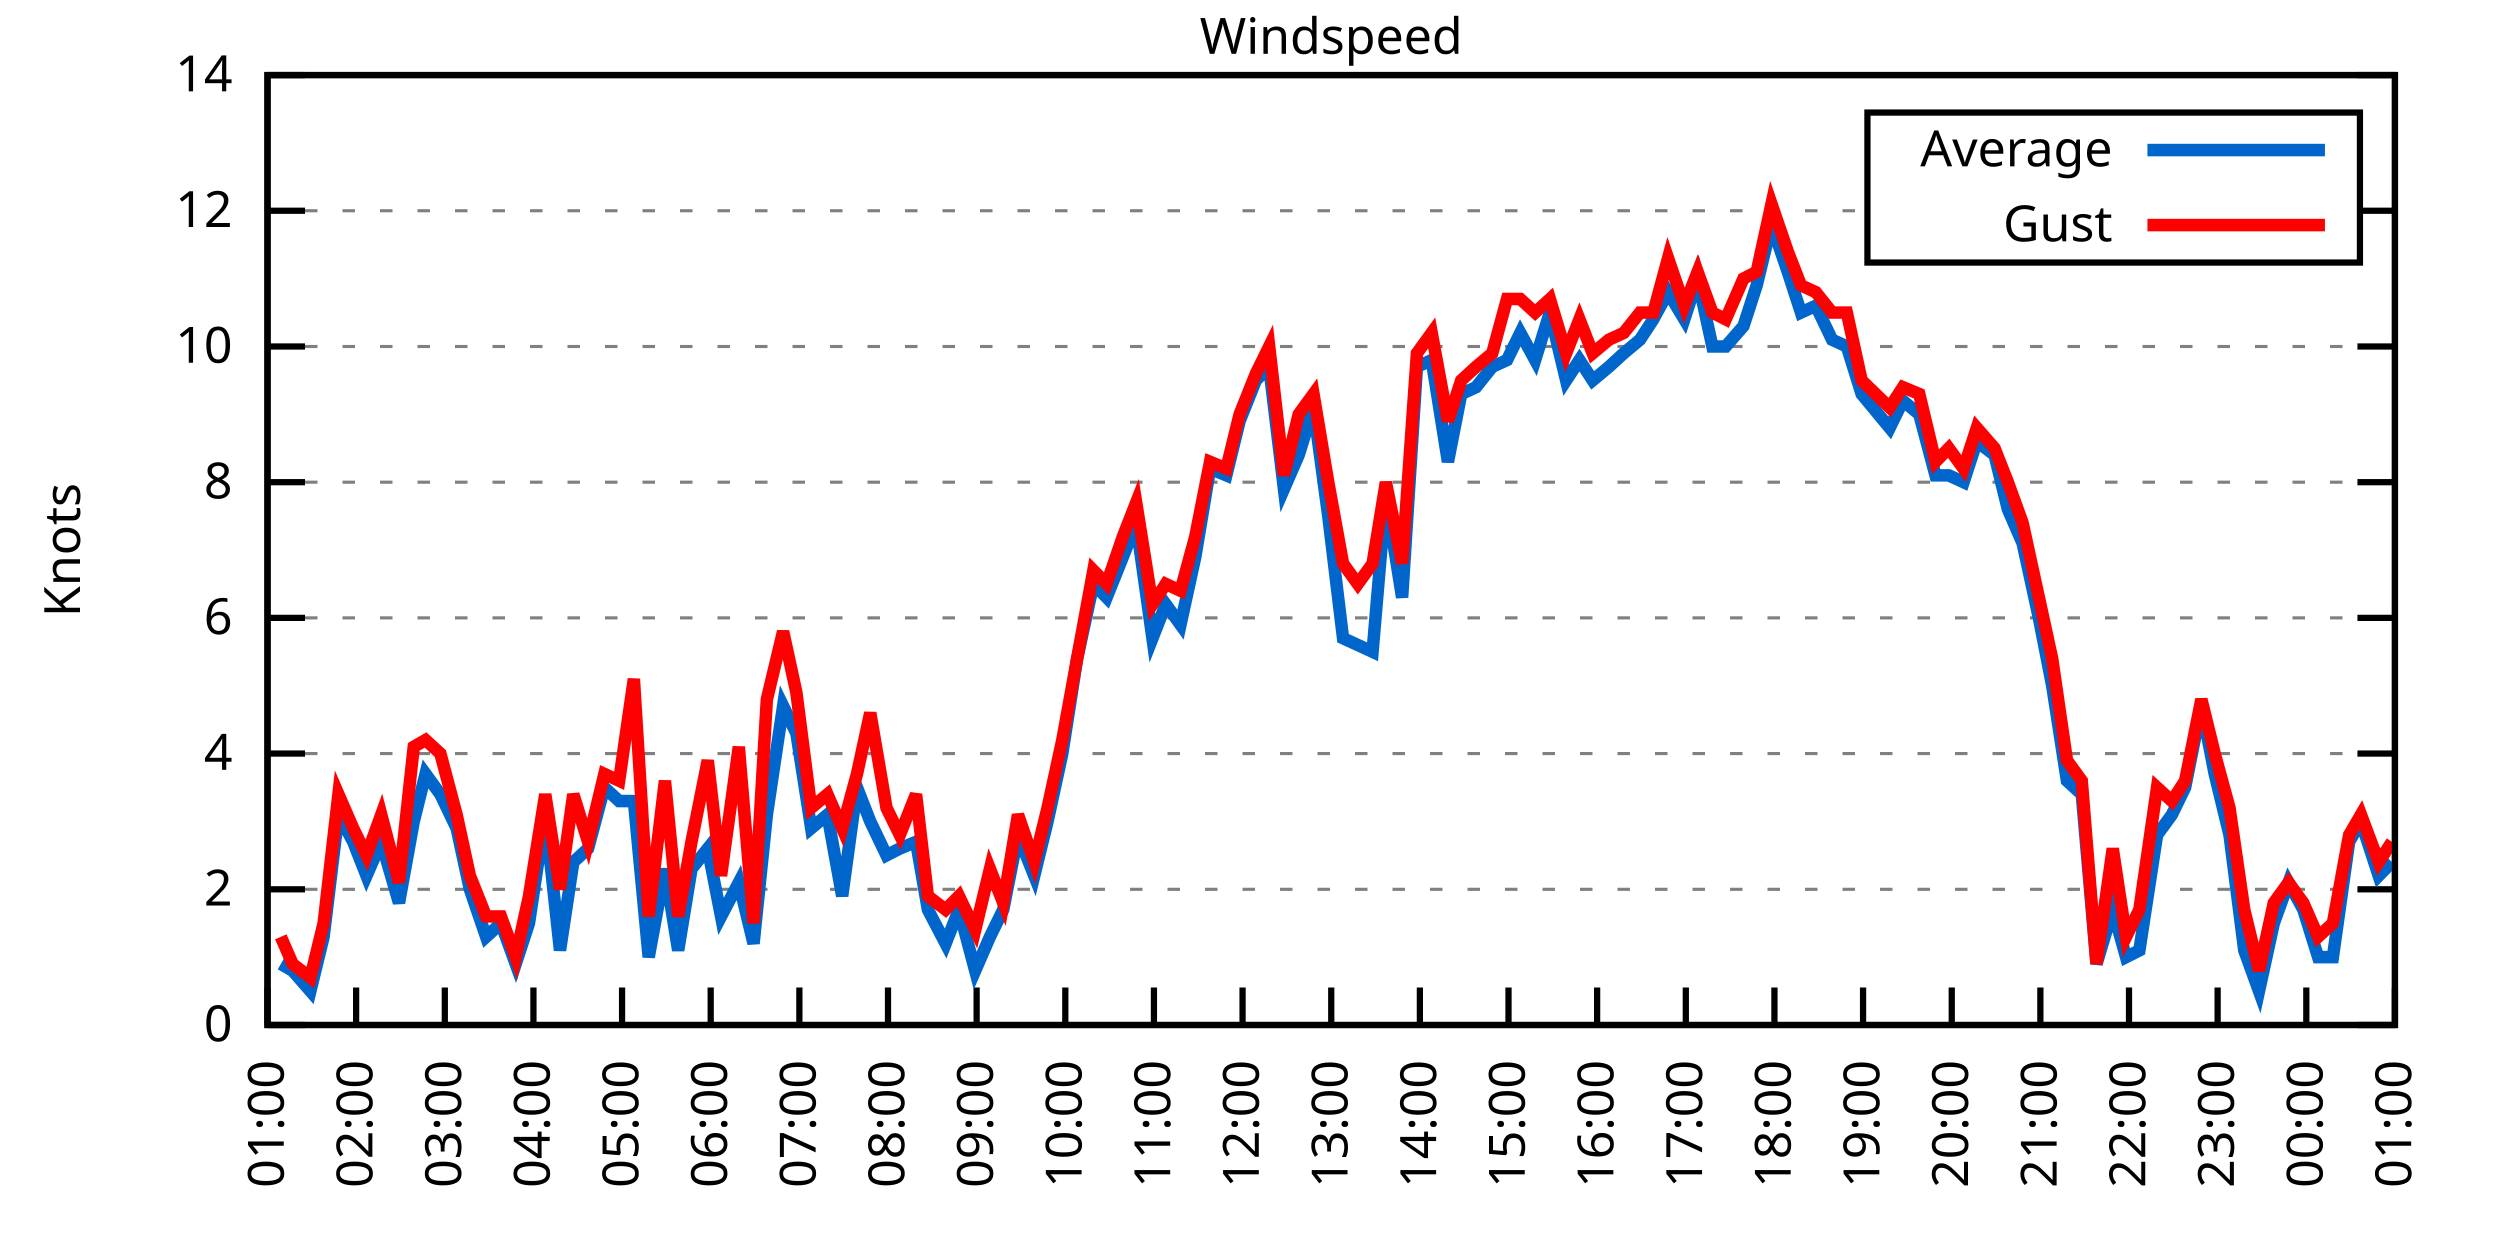
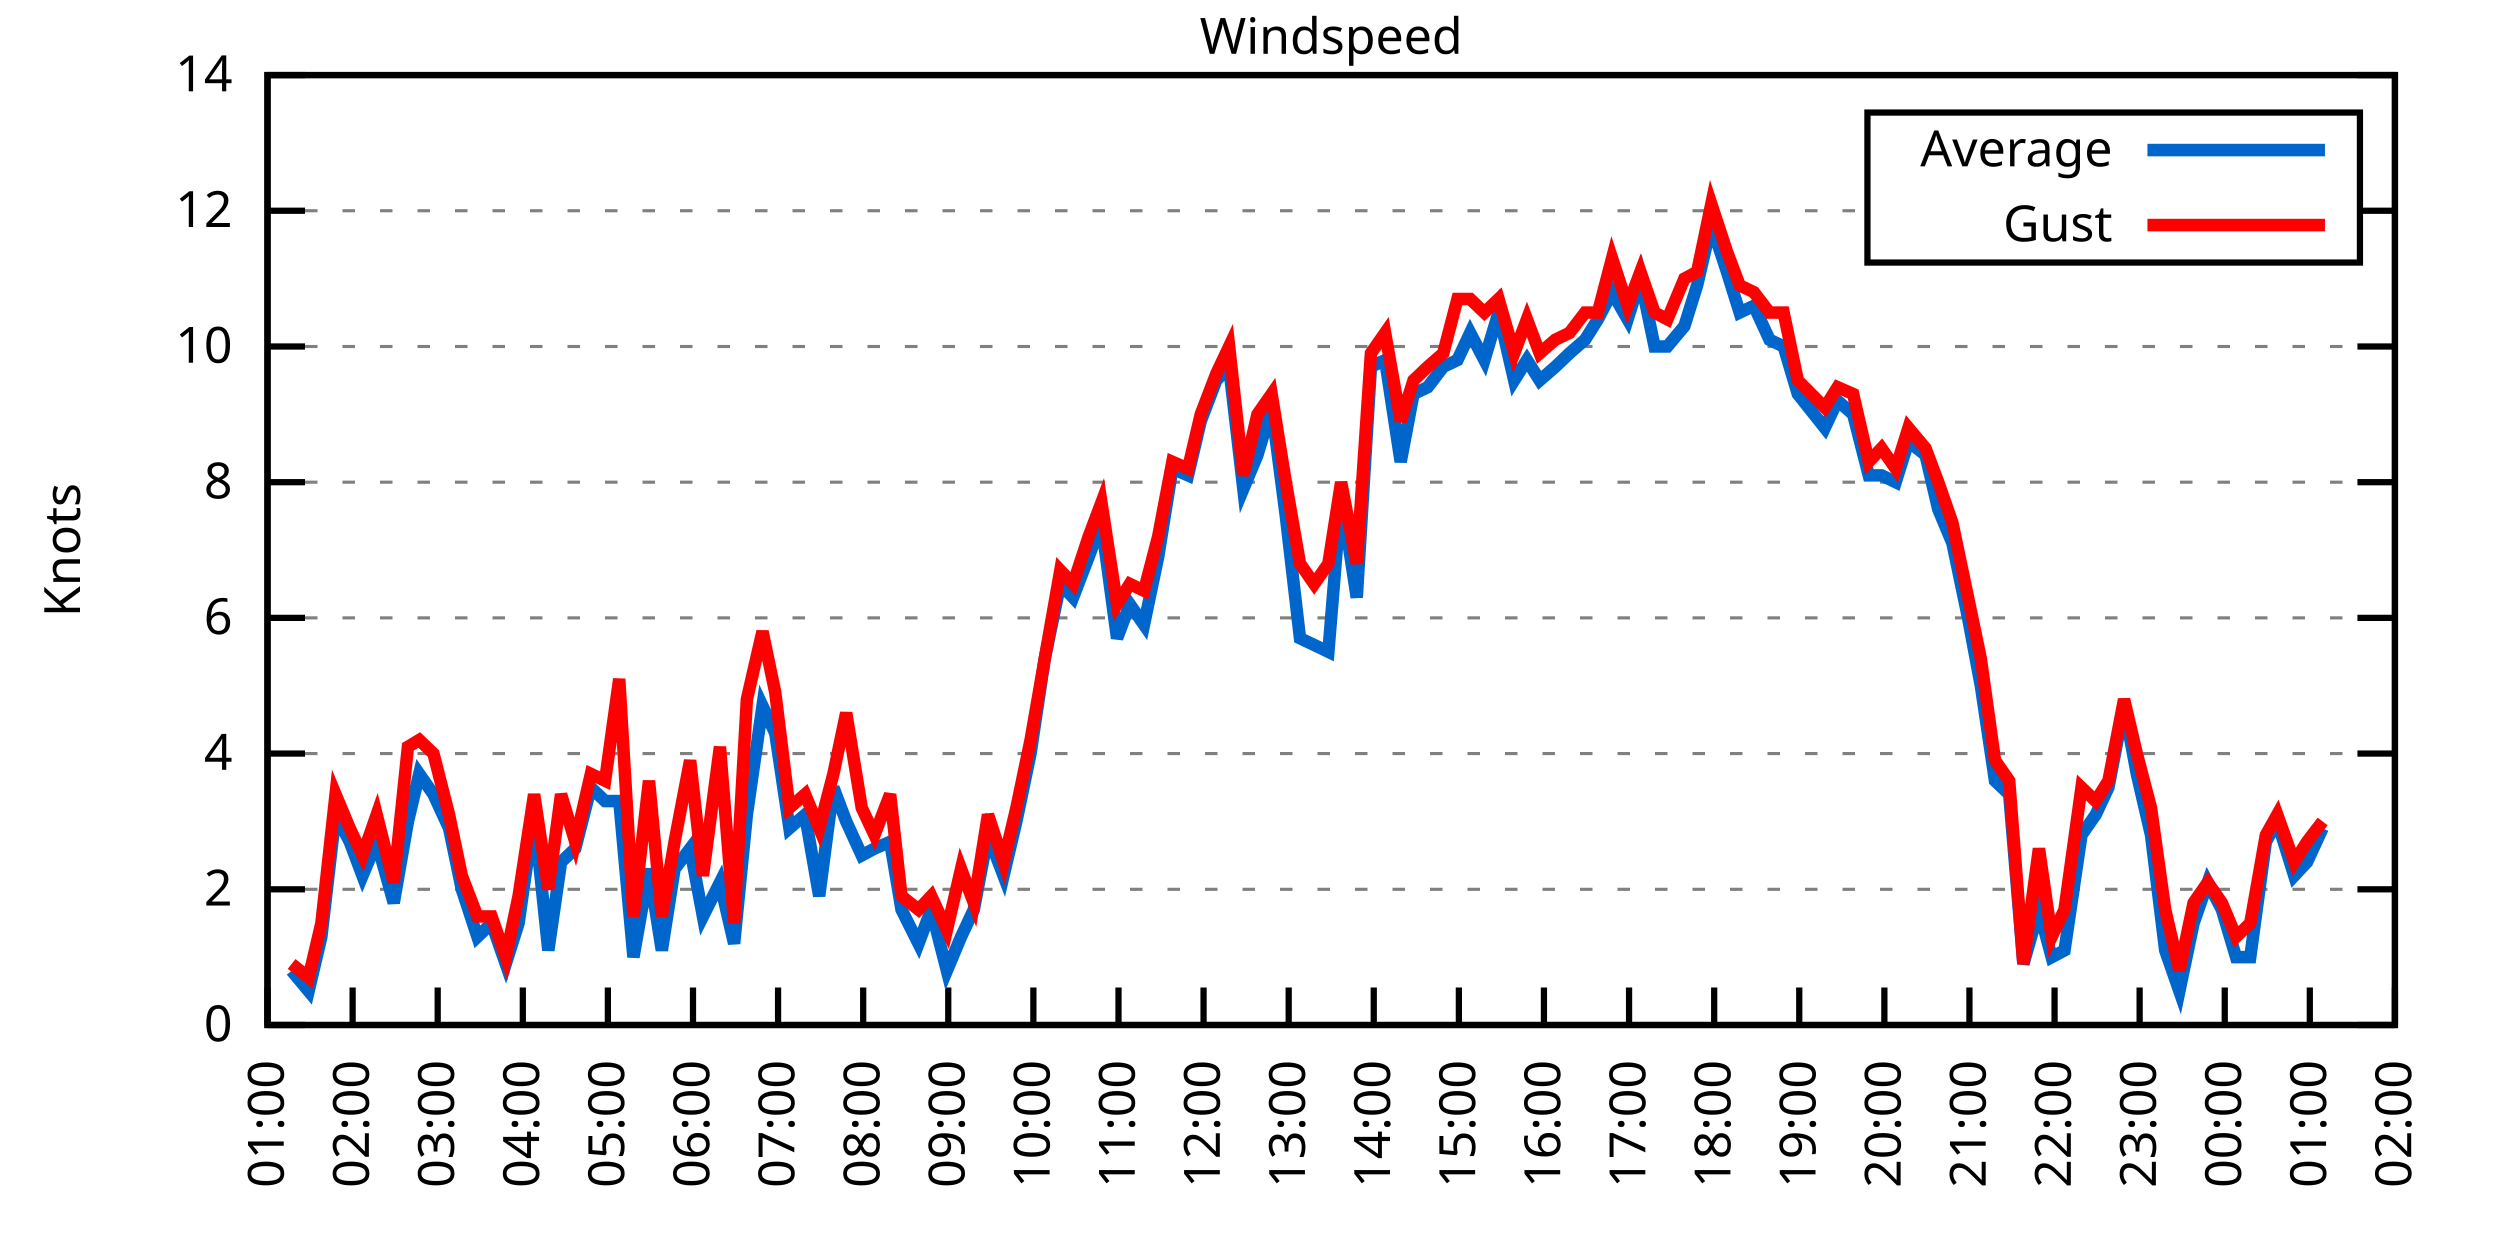
<svg xmlns="http://www.w3.org/2000/svg" xmlns:xlink="http://www.w3.org/1999/xlink" width="400" height="200" viewBox="0 0 400 200">
  <g id="gnuplot_canvas">
    <rect x="0" y="0" width="400" height="200" fill="none" />
    <defs>
      <circle id="gpDot" r="0.5" stroke-width="0.5" stroke="currentColor" />
      <path id="gpPt0" stroke-width="0.333" stroke="currentColor" d="M-1,0 h2 M0,-1 v2" />
      <path id="gpPt1" stroke-width="0.333" stroke="currentColor" d="M-1,-1 L1,1 M1,-1 L-1,1" />
      <path id="gpPt2" stroke-width="0.333" stroke="currentColor" d="M-1,0 L1,0 M0,-1 L0,1 M-1,-1 L1,1 M-1,1 L1,-1" />
      <rect id="gpPt3" stroke-width="0.333" stroke="currentColor" x="-1" y="-1" width="2" height="2" />
      <rect id="gpPt4" stroke-width="0.333" stroke="currentColor" fill="currentColor" x="-1" y="-1" width="2" height="2" />
      <circle id="gpPt5" stroke-width="0.333" stroke="currentColor" cx="0" cy="0" r="1" />
      <use xlink:href="#gpPt5" id="gpPt6" fill="currentColor" stroke="none" />
      <path id="gpPt7" stroke-width="0.333" stroke="currentColor" d="M0,-1.33 L-1.33,0.67 L1.33,0.67 z" />
      <use xlink:href="#gpPt7" id="gpPt8" fill="currentColor" stroke="none" />
      <use xlink:href="#gpPt7" id="gpPt9" stroke="currentColor" transform="rotate(180)" />
      <use xlink:href="#gpPt9" id="gpPt10" fill="currentColor" stroke="none" />
      <use xlink:href="#gpPt3" id="gpPt11" stroke="currentColor" transform="rotate(45)" />
      <use xlink:href="#gpPt11" id="gpPt12" fill="currentColor" stroke="none" />
      <path id="gpPt13" stroke-width="0.333" stroke="currentColor" d="M0,1.330 L1.265,0.411 L0.782,-1.067 L-0.782,-1.076 L-1.265,0.411 z" />
      <use xlink:href="#gpPt13" id="gpPt14" fill="currentColor" stroke="none" />
      <filter id="textbox" filterUnits="objectBoundingBox" x="0" y="0" height="1" width="1">
        <feFlood flood-color="white" flood-opacity="1" result="bgnd" />
        <feComposite in="SourceGraphic" in2="bgnd" operator="atop" />
      </filter>
      <filter id="greybox" filterUnits="objectBoundingBox" x="0" y="0" height="1" width="1">
        <feFlood flood-color="lightgrey" flood-opacity="1" result="grey" />
        <feComposite in="SourceGraphic" in2="grey" operator="atop" />
      </filter>
    </defs>
    <g fill="none" color="white" stroke="currentColor" stroke-width="1.00" stroke-linecap="butt" stroke-linejoin="miter">
</g>
    <g fill="none" color="black" stroke="currentColor" stroke-width="1.00" stroke-linecap="butt" stroke-linejoin="miter">
      <g stroke="none" shape-rendering="crispEdges">
        <polygon fill="rgb(255, 255, 255)" points="42.80,164.00 383.18,164.00 383.18,12.02 42.80,12.02 " />
      </g>
    </g>
    <g fill="none" color="black" stroke="currentColor" stroke-width="1.00" stroke-linecap="butt" stroke-linejoin="miter">
</g>
    <g fill="none" color="black" stroke="black" stroke-width="0.50" stroke-linecap="butt" stroke-linejoin="miter">
</g>
    <g fill="none" color="gray" stroke="currentColor" stroke-width="0.50" stroke-linecap="butt" stroke-linejoin="miter">
      <path stroke="gray" stroke-dasharray="2,4" class="gridline" d="M42.80,164.00 L383.19,164.00  " />
    </g>
    <g fill="none" color="gray" stroke="gray" stroke-width="1.00" stroke-linecap="butt" stroke-linejoin="miter">
</g>
    <g fill="none" color="black" stroke="currentColor" stroke-width="1.00" stroke-linecap="butt" stroke-linejoin="miter">
      <path stroke="black" d="M42.80,164.00 L48.80,164.00 M383.19,164.00 L377.19,164.00  " />
      <g transform="translate(37.20,166.60)" stroke="none" fill="black" font-family="Sans" font-size="8.00" text-anchor="end">
        <text>
          <tspan font-family="Sans"> 0</tspan>
        </text>
      </g>
    </g>
    <g fill="none" color="black" stroke="currentColor" stroke-width="1.00" stroke-linecap="butt" stroke-linejoin="miter">
</g>
    <g fill="none" color="black" stroke="black" stroke-width="0.50" stroke-linecap="butt" stroke-linejoin="miter">
</g>
    <g fill="none" color="gray" stroke="currentColor" stroke-width="0.50" stroke-linecap="butt" stroke-linejoin="miter">
      <path stroke="gray" stroke-dasharray="2,4" class="gridline" d="M42.80,142.29 L383.19,142.29  " />
    </g>
    <g fill="none" color="gray" stroke="gray" stroke-width="1.00" stroke-linecap="butt" stroke-linejoin="miter">
</g>
    <g fill="none" color="black" stroke="currentColor" stroke-width="1.00" stroke-linecap="butt" stroke-linejoin="miter">
      <path stroke="black" d="M42.80,142.29 L48.80,142.29 M383.19,142.29 L377.19,142.29  " />
      <g transform="translate(37.20,144.89)" stroke="none" fill="black" font-family="Sans" font-size="8.00" text-anchor="end">
        <text>
          <tspan font-family="Sans"> 2</tspan>
        </text>
      </g>
    </g>
    <g fill="none" color="black" stroke="currentColor" stroke-width="1.00" stroke-linecap="butt" stroke-linejoin="miter">
</g>
    <g fill="none" color="black" stroke="black" stroke-width="0.50" stroke-linecap="butt" stroke-linejoin="miter">
</g>
    <g fill="none" color="gray" stroke="currentColor" stroke-width="0.50" stroke-linecap="butt" stroke-linejoin="miter">
      <path stroke="gray" stroke-dasharray="2,4" class="gridline" d="M42.80,120.57 L383.19,120.57  " />
    </g>
    <g fill="none" color="gray" stroke="gray" stroke-width="1.00" stroke-linecap="butt" stroke-linejoin="miter">
</g>
    <g fill="none" color="black" stroke="currentColor" stroke-width="1.00" stroke-linecap="butt" stroke-linejoin="miter">
      <path stroke="black" d="M42.80,120.57 L48.80,120.57 M383.19,120.57 L377.19,120.57  " />
      <g transform="translate(37.20,123.17)" stroke="none" fill="black" font-family="Sans" font-size="8.00" text-anchor="end">
        <text>
          <tspan font-family="Sans"> 4</tspan>
        </text>
      </g>
    </g>
    <g fill="none" color="black" stroke="currentColor" stroke-width="1.00" stroke-linecap="butt" stroke-linejoin="miter">
</g>
    <g fill="none" color="black" stroke="black" stroke-width="0.50" stroke-linecap="butt" stroke-linejoin="miter">
</g>
    <g fill="none" color="gray" stroke="currentColor" stroke-width="0.50" stroke-linecap="butt" stroke-linejoin="miter">
      <path stroke="gray" stroke-dasharray="2,4" class="gridline" d="M42.80,98.86 L383.19,98.86  " />
    </g>
    <g fill="none" color="gray" stroke="gray" stroke-width="1.00" stroke-linecap="butt" stroke-linejoin="miter">
</g>
    <g fill="none" color="black" stroke="currentColor" stroke-width="1.00" stroke-linecap="butt" stroke-linejoin="miter">
      <path stroke="black" d="M42.80,98.86 L48.80,98.86 M383.19,98.86 L377.19,98.86  " />
      <g transform="translate(37.20,101.46)" stroke="none" fill="black" font-family="Sans" font-size="8.00" text-anchor="end">
        <text>
          <tspan font-family="Sans"> 6</tspan>
        </text>
      </g>
    </g>
    <g fill="none" color="black" stroke="currentColor" stroke-width="1.00" stroke-linecap="butt" stroke-linejoin="miter">
</g>
    <g fill="none" color="black" stroke="black" stroke-width="0.50" stroke-linecap="butt" stroke-linejoin="miter">
</g>
    <g fill="none" color="gray" stroke="currentColor" stroke-width="0.50" stroke-linecap="butt" stroke-linejoin="miter">
      <path stroke="gray" stroke-dasharray="2,4" class="gridline" d="M42.80,77.15 L383.19,77.15  " />
    </g>
    <g fill="none" color="gray" stroke="gray" stroke-width="1.00" stroke-linecap="butt" stroke-linejoin="miter">
</g>
    <g fill="none" color="black" stroke="currentColor" stroke-width="1.00" stroke-linecap="butt" stroke-linejoin="miter">
      <path stroke="black" d="M42.80,77.15 L48.80,77.15 M383.19,77.15 L377.19,77.15  " />
      <g transform="translate(37.20,79.75)" stroke="none" fill="black" font-family="Sans" font-size="8.00" text-anchor="end">
        <text>
          <tspan font-family="Sans"> 8</tspan>
        </text>
      </g>
    </g>
    <g fill="none" color="black" stroke="currentColor" stroke-width="1.00" stroke-linecap="butt" stroke-linejoin="miter">
</g>
    <g fill="none" color="black" stroke="black" stroke-width="0.50" stroke-linecap="butt" stroke-linejoin="miter">
</g>
    <g fill="none" color="gray" stroke="currentColor" stroke-width="0.50" stroke-linecap="butt" stroke-linejoin="miter">
      <path stroke="gray" stroke-dasharray="2,4" class="gridline" d="M42.80,55.44 L383.19,55.44  " />
    </g>
    <g fill="none" color="gray" stroke="gray" stroke-width="1.00" stroke-linecap="butt" stroke-linejoin="miter">
</g>
    <g fill="none" color="black" stroke="currentColor" stroke-width="1.00" stroke-linecap="butt" stroke-linejoin="miter">
      <path stroke="black" d="M42.80,55.44 L48.80,55.44 M383.19,55.44 L377.19,55.44  " />
      <g transform="translate(37.20,58.04)" stroke="none" fill="black" font-family="Sans" font-size="8.00" text-anchor="end">
        <text>
          <tspan font-family="Sans"> 10</tspan>
        </text>
      </g>
    </g>
    <g fill="none" color="black" stroke="currentColor" stroke-width="1.00" stroke-linecap="butt" stroke-linejoin="miter">
</g>
    <g fill="none" color="black" stroke="black" stroke-width="0.50" stroke-linecap="butt" stroke-linejoin="miter">
</g>
    <g fill="none" color="gray" stroke="currentColor" stroke-width="0.50" stroke-linecap="butt" stroke-linejoin="miter">
      <path stroke="gray" stroke-dasharray="2,4" class="gridline" d="M42.80,33.72 L298.79,33.72 M377.59,33.72 L383.19,33.72  " />
    </g>
    <g fill="none" color="gray" stroke="gray" stroke-width="1.00" stroke-linecap="butt" stroke-linejoin="miter">
</g>
    <g fill="none" color="black" stroke="currentColor" stroke-width="1.00" stroke-linecap="butt" stroke-linejoin="miter">
      <path stroke="black" d="M42.80,33.72 L48.80,33.72 M383.19,33.72 L377.19,33.72  " />
      <g transform="translate(37.20,36.32)" stroke="none" fill="black" font-family="Sans" font-size="8.00" text-anchor="end">
        <text>
          <tspan font-family="Sans"> 12</tspan>
        </text>
      </g>
    </g>
    <g fill="none" color="black" stroke="currentColor" stroke-width="1.00" stroke-linecap="butt" stroke-linejoin="miter">
</g>
    <g fill="none" color="black" stroke="black" stroke-width="0.50" stroke-linecap="butt" stroke-linejoin="miter">
</g>
    <g fill="none" color="gray" stroke="currentColor" stroke-width="0.50" stroke-linecap="butt" stroke-linejoin="miter">
      <path stroke="gray" stroke-dasharray="2,4" class="gridline" d="M42.80,12.01 L383.19,12.01  " />
    </g>
    <g fill="none" color="gray" stroke="gray" stroke-width="1.00" stroke-linecap="butt" stroke-linejoin="miter">
</g>
    <g fill="none" color="black" stroke="currentColor" stroke-width="1.00" stroke-linecap="butt" stroke-linejoin="miter">
      <path stroke="black" d="M42.80,12.01 L48.80,12.01 M383.19,12.01 L377.19,12.01  " />
      <g transform="translate(37.20,14.61)" stroke="none" fill="black" font-family="Sans" font-size="8.00" text-anchor="end">
        <text>
          <tspan font-family="Sans"> 14</tspan>
        </text>
      </g>
    </g>
    <g fill="none" color="black" stroke="currentColor" stroke-width="1.00" stroke-linecap="butt" stroke-linejoin="miter">
      <path stroke="black" d="M42.80,164.00 L42.80,158.00  " />
      <g transform="translate(45.40,169.60) rotate(270.00)" stroke="none" fill="black" font-family="Sans" font-size="8.00" text-anchor="end">
        <text>
          <tspan font-family="Sans">01:00</tspan>
        </text>
      </g>
    </g>
    <g fill="none" color="black" stroke="currentColor" stroke-width="1.00" stroke-linecap="butt" stroke-linejoin="miter">
-       <path stroke="black" d="M56.98,164.00 L56.98,158.00  " />
-       <g transform="translate(59.58,169.60) rotate(270.00)" stroke="none" fill="black" font-family="Sans" font-size="8.00" text-anchor="end">
+       <path stroke="black" d="M56.42,164.00 L56.42,158.00  " />
+       <g transform="translate(59.02,169.60) rotate(270.00)" stroke="none" fill="black" font-family="Sans" font-size="8.00" text-anchor="end">
        <text>
          <tspan font-family="Sans">02:00</tspan>
        </text>
      </g>
    </g>
    <g fill="none" color="black" stroke="currentColor" stroke-width="1.00" stroke-linecap="butt" stroke-linejoin="miter">
-       <path stroke="black" d="M71.17,164.00 L71.17,158.00  " />
-       <g transform="translate(73.77,169.60) rotate(270.00)" stroke="none" fill="black" font-family="Sans" font-size="8.00" text-anchor="end">
+       <path stroke="black" d="M70.03,164.00 L70.03,158.00  " />
+       <g transform="translate(72.63,169.60) rotate(270.00)" stroke="none" fill="black" font-family="Sans" font-size="8.00" text-anchor="end">
        <text>
          <tspan font-family="Sans">03:00</tspan>
        </text>
      </g>
    </g>
    <g fill="none" color="black" stroke="currentColor" stroke-width="1.00" stroke-linecap="butt" stroke-linejoin="miter">
-       <path stroke="black" d="M85.35,164.00 L85.35,158.00  " />
-       <g transform="translate(87.95,169.60) rotate(270.00)" stroke="none" fill="black" font-family="Sans" font-size="8.00" text-anchor="end">
+       <path stroke="black" d="M83.65,164.00 L83.65,158.00  " />
+       <g transform="translate(86.25,169.60) rotate(270.00)" stroke="none" fill="black" font-family="Sans" font-size="8.00" text-anchor="end">
        <text>
          <tspan font-family="Sans">04:00</tspan>
        </text>
      </g>
    </g>
    <g fill="none" color="black" stroke="currentColor" stroke-width="1.00" stroke-linecap="butt" stroke-linejoin="miter">
-       <path stroke="black" d="M99.53,164.00 L99.53,158.00  " />
-       <g transform="translate(102.13,169.60) rotate(270.00)" stroke="none" fill="black" font-family="Sans" font-size="8.00" text-anchor="end">
+       <path stroke="black" d="M97.26,164.00 L97.26,158.00  " />
+       <g transform="translate(99.86,169.60) rotate(270.00)" stroke="none" fill="black" font-family="Sans" font-size="8.00" text-anchor="end">
        <text>
          <tspan font-family="Sans">05:00</tspan>
        </text>
      </g>
    </g>
    <g fill="none" color="black" stroke="currentColor" stroke-width="1.00" stroke-linecap="butt" stroke-linejoin="miter">
-       <path stroke="black" d="M113.71,164.00 L113.71,158.00  " />
-       <g transform="translate(116.31,169.60) rotate(270.00)" stroke="none" fill="black" font-family="Sans" font-size="8.00" text-anchor="end">
+       <path stroke="black" d="M110.88,164.00 L110.88,158.00  " />
+       <g transform="translate(113.48,169.60) rotate(270.00)" stroke="none" fill="black" font-family="Sans" font-size="8.00" text-anchor="end">
        <text>
          <tspan font-family="Sans">06:00</tspan>
        </text>
      </g>
    </g>
    <g fill="none" color="black" stroke="currentColor" stroke-width="1.00" stroke-linecap="butt" stroke-linejoin="miter">
-       <path stroke="black" d="M127.90,164.00 L127.90,158.00  " />
-       <g transform="translate(130.50,169.60) rotate(270.00)" stroke="none" fill="black" font-family="Sans" font-size="8.00" text-anchor="end">
+       <path stroke="black" d="M124.49,164.00 L124.49,158.00  " />
+       <g transform="translate(127.09,169.60) rotate(270.00)" stroke="none" fill="black" font-family="Sans" font-size="8.00" text-anchor="end">
        <text>
          <tspan font-family="Sans">07:00</tspan>
        </text>
      </g>
    </g>
    <g fill="none" color="black" stroke="currentColor" stroke-width="1.00" stroke-linecap="butt" stroke-linejoin="miter">
-       <path stroke="black" d="M142.08,164.00 L142.08,158.00  " />
-       <g transform="translate(144.68,169.60) rotate(270.00)" stroke="none" fill="black" font-family="Sans" font-size="8.00" text-anchor="end">
+       <path stroke="black" d="M138.11,164.00 L138.11,158.00  " />
+       <g transform="translate(140.71,169.60) rotate(270.00)" stroke="none" fill="black" font-family="Sans" font-size="8.00" text-anchor="end">
        <text>
          <tspan font-family="Sans">08:00</tspan>
        </text>
      </g>
    </g>
    <g fill="none" color="black" stroke="currentColor" stroke-width="1.00" stroke-linecap="butt" stroke-linejoin="miter">
-       <path stroke="black" d="M156.26,164.00 L156.26,158.00  " />
-       <g transform="translate(158.86,169.60) rotate(270.00)" stroke="none" fill="black" font-family="Sans" font-size="8.00" text-anchor="end">
+       <path stroke="black" d="M151.72,164.00 L151.72,158.00  " />
+       <g transform="translate(154.32,169.60) rotate(270.00)" stroke="none" fill="black" font-family="Sans" font-size="8.00" text-anchor="end">
        <text>
          <tspan font-family="Sans">09:00</tspan>
        </text>
      </g>
    </g>
    <g fill="none" color="black" stroke="currentColor" stroke-width="1.00" stroke-linecap="butt" stroke-linejoin="miter">
-       <path stroke="black" d="M170.45,164.00 L170.45,158.00  " />
-       <g transform="translate(173.05,169.60) rotate(270.00)" stroke="none" fill="black" font-family="Sans" font-size="8.00" text-anchor="end">
+       <path stroke="black" d="M165.34,164.00 L165.34,158.00  " />
+       <g transform="translate(167.94,169.60) rotate(270.00)" stroke="none" fill="black" font-family="Sans" font-size="8.00" text-anchor="end">
        <text>
          <tspan font-family="Sans">10:00</tspan>
        </text>
      </g>
    </g>
    <g fill="none" color="black" stroke="currentColor" stroke-width="1.00" stroke-linecap="butt" stroke-linejoin="miter">
-       <path stroke="black" d="M184.63,164.00 L184.63,158.00  " />
-       <g transform="translate(187.23,169.60) rotate(270.00)" stroke="none" fill="black" font-family="Sans" font-size="8.00" text-anchor="end">
+       <path stroke="black" d="M178.96,164.00 L178.96,158.00  " />
+       <g transform="translate(181.56,169.60) rotate(270.00)" stroke="none" fill="black" font-family="Sans" font-size="8.00" text-anchor="end">
        <text>
          <tspan font-family="Sans">11:00</tspan>
        </text>
      </g>
    </g>
    <g fill="none" color="black" stroke="currentColor" stroke-width="1.00" stroke-linecap="butt" stroke-linejoin="miter">
-       <path stroke="black" d="M198.81,164.00 L198.81,158.00  " />
-       <g transform="translate(201.41,169.60) rotate(270.00)" stroke="none" fill="black" font-family="Sans" font-size="8.00" text-anchor="end">
+       <path stroke="black" d="M192.57,164.00 L192.57,158.00  " />
+       <g transform="translate(195.17,169.60) rotate(270.00)" stroke="none" fill="black" font-family="Sans" font-size="8.00" text-anchor="end">
        <text>
          <tspan font-family="Sans">12:00</tspan>
        </text>
      </g>
    </g>
    <g fill="none" color="black" stroke="currentColor" stroke-width="1.00" stroke-linecap="butt" stroke-linejoin="miter">
-       <path stroke="black" d="M213.00,164.00 L213.00,158.00  " />
-       <g transform="translate(215.60,169.60) rotate(270.00)" stroke="none" fill="black" font-family="Sans" font-size="8.00" text-anchor="end">
+       <path stroke="black" d="M206.19,164.00 L206.19,158.00  " />
+       <g transform="translate(208.79,169.60) rotate(270.00)" stroke="none" fill="black" font-family="Sans" font-size="8.00" text-anchor="end">
        <text>
          <tspan font-family="Sans">13:00</tspan>
        </text>
      </g>
    </g>
    <g fill="none" color="black" stroke="currentColor" stroke-width="1.00" stroke-linecap="butt" stroke-linejoin="miter">
-       <path stroke="black" d="M227.18,164.00 L227.18,158.00  " />
-       <g transform="translate(229.78,169.60) rotate(270.00)" stroke="none" fill="black" font-family="Sans" font-size="8.00" text-anchor="end">
+       <path stroke="black" d="M219.80,164.00 L219.80,158.00  " />
+       <g transform="translate(222.40,169.60) rotate(270.00)" stroke="none" fill="black" font-family="Sans" font-size="8.00" text-anchor="end">
        <text>
          <tspan font-family="Sans">14:00</tspan>
        </text>
      </g>
    </g>
    <g fill="none" color="black" stroke="currentColor" stroke-width="1.00" stroke-linecap="butt" stroke-linejoin="miter">
-       <path stroke="black" d="M241.36,164.00 L241.36,158.00  " />
-       <g transform="translate(243.96,169.60) rotate(270.00)" stroke="none" fill="black" font-family="Sans" font-size="8.00" text-anchor="end">
+       <path stroke="black" d="M233.42,164.00 L233.42,158.00  " />
+       <g transform="translate(236.02,169.60) rotate(270.00)" stroke="none" fill="black" font-family="Sans" font-size="8.00" text-anchor="end">
        <text>
          <tspan font-family="Sans">15:00</tspan>
        </text>
      </g>
    </g>
    <g fill="none" color="black" stroke="currentColor" stroke-width="1.00" stroke-linecap="butt" stroke-linejoin="miter">
-       <path stroke="black" d="M255.54,164.00 L255.54,158.00  " />
-       <g transform="translate(258.14,169.60) rotate(270.00)" stroke="none" fill="black" font-family="Sans" font-size="8.00" text-anchor="end">
+       <path stroke="black" d="M247.03,164.00 L247.03,158.00  " />
+       <g transform="translate(249.63,169.60) rotate(270.00)" stroke="none" fill="black" font-family="Sans" font-size="8.00" text-anchor="end">
        <text>
          <tspan font-family="Sans">16:00</tspan>
        </text>
      </g>
    </g>
    <g fill="none" color="black" stroke="currentColor" stroke-width="1.00" stroke-linecap="butt" stroke-linejoin="miter">
-       <path stroke="black" d="M269.73,164.00 L269.73,158.00  " />
-       <g transform="translate(272.33,169.60) rotate(270.00)" stroke="none" fill="black" font-family="Sans" font-size="8.00" text-anchor="end">
+       <path stroke="black" d="M260.65,164.00 L260.65,158.00  " />
+       <g transform="translate(263.25,169.60) rotate(270.00)" stroke="none" fill="black" font-family="Sans" font-size="8.00" text-anchor="end">
        <text>
          <tspan font-family="Sans">17:00</tspan>
        </text>
      </g>
    </g>
    <g fill="none" color="black" stroke="currentColor" stroke-width="1.00" stroke-linecap="butt" stroke-linejoin="miter">
-       <path stroke="black" d="M283.91,164.00 L283.91,158.00  " />
-       <g transform="translate(286.51,169.60) rotate(270.00)" stroke="none" fill="black" font-family="Sans" font-size="8.00" text-anchor="end">
+       <path stroke="black" d="M274.27,164.00 L274.27,158.00  " />
+       <g transform="translate(276.87,169.60) rotate(270.00)" stroke="none" fill="black" font-family="Sans" font-size="8.00" text-anchor="end">
        <text>
          <tspan font-family="Sans">18:00</tspan>
        </text>
      </g>
    </g>
    <g fill="none" color="black" stroke="currentColor" stroke-width="1.00" stroke-linecap="butt" stroke-linejoin="miter">
-       <path stroke="black" d="M298.09,164.00 L298.09,158.00  " />
-       <g transform="translate(300.69,169.60) rotate(270.00)" stroke="none" fill="black" font-family="Sans" font-size="8.00" text-anchor="end">
+       <path stroke="black" d="M287.88,164.00 L287.88,158.00  " />
+       <g transform="translate(290.48,169.60) rotate(270.00)" stroke="none" fill="black" font-family="Sans" font-size="8.00" text-anchor="end">
        <text>
          <tspan font-family="Sans">19:00</tspan>
        </text>
      </g>
    </g>
    <g fill="none" color="black" stroke="currentColor" stroke-width="1.00" stroke-linecap="butt" stroke-linejoin="miter">
-       <path stroke="black" d="M312.28,164.00 L312.28,158.00  " />
-       <g transform="translate(314.88,169.60) rotate(270.00)" stroke="none" fill="black" font-family="Sans" font-size="8.00" text-anchor="end">
+       <path stroke="black" d="M301.50,164.00 L301.50,158.00  " />
+       <g transform="translate(304.10,169.60) rotate(270.00)" stroke="none" fill="black" font-family="Sans" font-size="8.00" text-anchor="end">
        <text>
          <tspan font-family="Sans">20:00</tspan>
        </text>
      </g>
    </g>
    <g fill="none" color="black" stroke="currentColor" stroke-width="1.00" stroke-linecap="butt" stroke-linejoin="miter">
-       <path stroke="black" d="M326.46,164.00 L326.46,158.00  " />
-       <g transform="translate(329.06,169.60) rotate(270.00)" stroke="none" fill="black" font-family="Sans" font-size="8.00" text-anchor="end">
+       <path stroke="black" d="M315.11,164.00 L315.11,158.00  " />
+       <g transform="translate(317.71,169.60) rotate(270.00)" stroke="none" fill="black" font-family="Sans" font-size="8.00" text-anchor="end">
        <text>
          <tspan font-family="Sans">21:00</tspan>
        </text>
      </g>
    </g>
    <g fill="none" color="black" stroke="currentColor" stroke-width="1.00" stroke-linecap="butt" stroke-linejoin="miter">
-       <path stroke="black" d="M340.64,164.00 L340.64,158.00  " />
-       <g transform="translate(343.24,169.60) rotate(270.00)" stroke="none" fill="black" font-family="Sans" font-size="8.00" text-anchor="end">
+       <path stroke="black" d="M328.73,164.00 L328.73,158.00  " />
+       <g transform="translate(331.33,169.60) rotate(270.00)" stroke="none" fill="black" font-family="Sans" font-size="8.00" text-anchor="end">
        <text>
          <tspan font-family="Sans">22:00</tspan>
        </text>
      </g>
    </g>
    <g fill="none" color="black" stroke="currentColor" stroke-width="1.00" stroke-linecap="butt" stroke-linejoin="miter">
-       <path stroke="black" d="M354.82,164.00 L354.82,158.00  " />
-       <g transform="translate(357.42,169.60) rotate(270.00)" stroke="none" fill="black" font-family="Sans" font-size="8.00" text-anchor="end">
+       <path stroke="black" d="M342.34,164.00 L342.34,158.00  " />
+       <g transform="translate(344.94,169.60) rotate(270.00)" stroke="none" fill="black" font-family="Sans" font-size="8.00" text-anchor="end">
        <text>
          <tspan font-family="Sans">23:00</tspan>
        </text>
      </g>
    </g>
    <g fill="none" color="black" stroke="currentColor" stroke-width="1.00" stroke-linecap="butt" stroke-linejoin="miter">
-       <path stroke="black" d="M369.01,164.00 L369.01,158.00  " />
-       <g transform="translate(371.61,169.60) rotate(270.00)" stroke="none" fill="black" font-family="Sans" font-size="8.00" text-anchor="end">
+       <path stroke="black" d="M355.96,164.00 L355.96,158.00  " />
+       <g transform="translate(358.56,169.60) rotate(270.00)" stroke="none" fill="black" font-family="Sans" font-size="8.00" text-anchor="end">
        <text>
          <tspan font-family="Sans">00:00</tspan>
+         </text>
+       </g>
+     </g>
+     <g fill="none" color="black" stroke="currentColor" stroke-width="1.00" stroke-linecap="butt" stroke-linejoin="miter">
+       <path stroke="black" d="M369.57,164.00 L369.57,158.00  " />
+       <g transform="translate(372.17,169.60) rotate(270.00)" stroke="none" fill="black" font-family="Sans" font-size="8.00" text-anchor="end">
+         <text>
+           <tspan font-family="Sans">01:00</tspan>
        </text>
      </g>
    </g>
    <g fill="none" color="black" stroke="currentColor" stroke-width="1.00" stroke-linecap="butt" stroke-linejoin="miter">
      <path stroke="black" d="M383.19,164.00 L383.19,158.00  " />
      <g transform="translate(385.79,169.60) rotate(270.00)" stroke="none" fill="black" font-family="Sans" font-size="8.00" text-anchor="end">
        <text>
-           <tspan font-family="Sans">01:00</tspan>
+           <tspan font-family="Sans">02:00</tspan>
        </text>
      </g>
    </g>
    <g fill="none" color="black" stroke="currentColor" stroke-width="1.00" stroke-linecap="butt" stroke-linejoin="miter">
</g>
    <g fill="none" color="black" stroke="currentColor" stroke-width="1.00" stroke-linecap="butt" stroke-linejoin="miter">
      <path stroke="black" d="M42.80,12.01 L42.80,164.00 L383.19,164.00 L383.19,12.01 L42.80,12.01 Z  " />
    </g>
    <g fill="none" color="black" stroke="currentColor" stroke-width="1.00" stroke-linecap="butt" stroke-linejoin="miter">
</g>
    <g fill="none" color="black" stroke="currentColor" stroke-width="1.00" stroke-linecap="butt" stroke-linejoin="miter">
      <path stroke="black" d="M298.79,42.01 L298.79,18.01 L377.59,18.01 L377.59,42.01 L298.79,42.01 Z  " />
    </g>
    <g id="Windspeed_plot_1">
      <g fill="none" color="white" stroke="black" stroke-width="2.00" stroke-linecap="butt" stroke-linejoin="miter">
</g>
      <g fill="none" color="black" stroke="currentColor" stroke-width="2.00" stroke-linecap="butt" stroke-linejoin="miter">
        <g transform="translate(337.99,26.61)" stroke="none" fill="black" font-family="Sans" font-size="8.00" text-anchor="end">
          <text>
            <tspan font-family="Sans">Average</tspan>
          </text>
        </g>
      </g>
      <g fill="none" color="black" stroke="currentColor" stroke-width="2.00" stroke-linecap="butt" stroke-linejoin="miter">
-         <path stroke="rgb(  0, 102, 204)" d="M343.59,24.01 L371.99,24.01 M44.93,154.23 L46.82,155.31 L49.66,158.57 L51.78,149.89 L54.15,130.35 L56.51,134.69   L58.64,140.12 L61.00,134.69 L63.84,144.46 L66.20,131.43 L68.09,123.83 L70.46,127.09 L73.06,132.52 L75.18,142.29   L77.78,149.89 L80.15,147.72 L82.51,154.23 L84.64,147.72 L87.24,130.35 L89.60,152.06 L91.73,137.94 L94.09,135.77   L96.70,126.00 L99.06,128.17 L101.42,128.17 L103.79,153.14 L106.39,139.03 L108.51,152.06 L110.64,139.03 L113.24,135.77   L115.37,146.63 L118.21,141.20 L120.57,150.97 L122.70,130.35 L125.30,112.97 L127.42,117.32 L129.79,132.52 L132.39,130.35   L134.75,143.37 L137.12,126.00 L139.24,131.43 L141.84,136.86 L143.97,135.77 L146.57,134.69 L148.46,145.54 L151.30,150.97   L153.43,145.54 L156.03,155.31 L158.39,149.89 L160.52,145.54 L162.88,133.60 L165.48,140.12 L167.61,131.43 L169.97,120.57   L172.34,105.38 L174.94,93.43 L177.06,95.60 L179.67,89.09 L181.79,83.66 L184.39,102.12 L186.52,96.69 L188.88,99.95   L191.25,89.09 L193.61,74.98 L196.21,76.06 L198.34,67.38 L200.94,60.86 L203.07,58.69 L205.43,78.23 L207.79,72.81   L210.16,65.21 L212.52,82.58 L214.89,102.12 L217.25,103.20 L219.61,104.29 L221.74,79.32 L224.34,95.60 L226.71,58.69   L229.07,57.61 L231.67,73.89 L233.80,63.04 L236.16,61.95 L238.76,58.69 L241.12,57.61 L243.25,53.26 L245.62,57.61   L247.98,50.01 L250.58,60.86 L252.71,57.61 L254.83,60.86 L257.43,58.69 L259.80,56.52 L262.40,54.35 L264.53,51.09   L266.89,46.75 L269.49,51.09 L271.62,44.58 L273.98,55.44 L276.11,55.44 L278.95,52.18 L281.07,45.66 L283.44,35.89   L286.04,43.49 L288.16,50.01 L290.53,48.92 L293.13,54.35 L295.49,55.44 L297.86,63.04 L302.35,68.46 L304.47,64.12   L307.08,66.29 L309.68,76.06 L311.80,76.06 L314.17,77.15 L316.29,70.63 L319.13,72.81 L321.26,81.49 L323.62,86.92   L326.22,98.86 L328.35,109.72 L330.71,124.92 L333.08,127.09 L335.44,154.23 L338.04,145.54 L340.17,153.14 L342.30,152.06   L345.13,133.60 L347.50,130.35 L349.62,126.00 L352.22,112.97 L354.35,123.83 L356.72,133.60 L359.08,152.06 L361.44,158.57   L363.81,147.72 L366.17,141.20 L368.53,145.54 L370.90,153.14 L373.26,153.14 L375.86,134.69 L377.75,131.43 L380.59,140.12   L382.72,137.94  " />
+         <path stroke="rgb(  0, 102, 204)" d="M343.59,24.01 L371.99,24.01 M46.66,155.31 L49.38,158.57 L51.42,149.89 L53.69,130.35 L55.96,134.69 L58.00,140.12   L60.27,134.69 L63.00,144.46 L65.27,131.43 L67.08,123.83 L69.35,127.09 L71.85,132.52 L73.89,142.29 L76.39,149.89   L78.65,147.72 L80.92,154.23 L82.97,147.72 L85.46,130.35 L87.73,152.06 L89.77,137.94 L92.04,135.77 L94.54,126.00   L96.81,128.17 L99.08,128.17 L101.35,153.14 L103.84,139.03 L105.89,152.06 L107.93,139.03 L110.42,135.77 L112.47,146.63   L115.19,141.20 L117.46,150.97 L119.50,130.35 L122.00,112.97 L124.04,117.32 L126.31,132.52 L128.81,130.35 L131.07,143.37   L133.34,126.00 L135.39,131.43 L137.88,136.86 L139.92,135.77 L142.42,134.69 L144.24,145.54 L146.96,150.97 L149.00,145.54   L151.50,155.31 L153.77,149.89 L155.81,145.54 L158.08,133.60 L160.57,140.12 L162.62,131.43 L164.89,120.57 L167.16,105.38   L169.65,93.43 L171.69,95.60 L174.19,89.09 L176.23,83.66 L178.73,102.12 L180.77,96.69 L183.04,99.95 L185.31,89.09   L187.58,74.98 L190.08,76.06 L192.12,67.38 L194.61,60.86 L196.66,58.69 L198.93,78.23 L201.19,72.81 L203.46,65.21   L205.73,82.58 L208.00,102.12 L210.27,103.20 L212.54,104.29 L214.58,79.32 L217.08,95.60 L219.35,58.69 L221.62,57.61   L224.11,73.89 L226.16,63.04 L228.43,61.95 L230.92,58.69 L233.19,57.61 L235.23,53.26 L237.50,57.61 L239.77,50.01   L242.27,60.86 L244.31,57.61 L246.35,60.86 L248.85,58.69 L251.12,56.52 L253.61,54.35 L255.66,51.09 L257.93,46.75   L260.42,51.09 L262.47,44.58 L264.73,55.44 L266.78,55.44 L269.50,52.18 L271.54,45.66 L273.81,35.89 L276.31,43.49   L278.35,50.01 L280.62,48.92 L283.12,54.35 L285.38,55.44 L287.65,63.04 L291.97,68.46 L294.01,64.12 L296.50,66.29   L299.00,76.06 L301.04,76.06 L303.31,77.15 L305.35,70.63 L308.08,72.81 L310.12,81.49 L312.39,86.92 L314.89,98.86   L316.93,109.72 L319.20,124.92 L321.47,127.09 L323.74,154.23 L326.23,145.54 L328.27,153.14 L330.32,152.06 L333.04,133.60   L335.31,130.35 L337.35,126.00 L339.85,112.97 L341.89,123.83 L344.16,133.60 L346.43,152.06 L348.70,158.57 L350.97,147.72   L353.24,141.20 L355.50,145.54 L357.77,153.14 L360.04,153.14 L362.54,134.69 L364.36,131.43 L367.08,140.12 L369.12,137.94   L371.62,132.52  " />
      </g>
    </g>
    <g id="Windspeed_plot_2">
      <g fill="none" color="black" stroke="currentColor" stroke-width="2.00" stroke-linecap="butt" stroke-linejoin="miter">
        <g transform="translate(337.99,38.61)" stroke="none" fill="black" font-family="Sans" font-size="8.00" text-anchor="end">
          <text>
            <tspan font-family="Sans">Gust</tspan>
          </text>
        </g>
      </g>
      <g fill="none" color="black" stroke="currentColor" stroke-width="2.00" stroke-linecap="butt" stroke-linejoin="miter">
-         <path stroke="rgb(255,   0,   0)" d="M343.59,36.01 L371.99,36.01 M44.93,149.89 L46.82,154.23 L49.66,156.40 L51.78,147.72 L54.15,127.09 L56.51,132.52   L58.64,136.86 L61.00,130.35 L63.84,141.20 L66.20,119.49 L68.09,118.40 L70.46,120.57 L73.06,130.35 L75.18,140.12   L77.78,146.63 L80.15,146.63 L82.51,153.14 L84.64,143.37 L87.24,127.09 L89.60,142.29 L91.73,127.09 L94.09,134.69   L96.70,123.83 L99.06,124.92 L101.42,108.63 L103.79,146.63 L106.39,124.92 L108.51,146.63 L110.64,134.69 L113.24,121.66   L115.37,140.12 L118.21,119.49 L120.57,147.72 L122.70,111.89 L125.30,101.03 L127.42,110.80 L129.79,129.26 L132.39,127.09   L134.75,132.52 L137.12,123.83 L139.24,114.06 L141.84,129.26 L143.97,133.60 L146.57,127.09 L148.46,143.37 L151.30,145.54   L153.43,143.37 L156.03,148.80 L158.39,139.03 L160.52,144.46 L162.88,130.35 L165.48,137.94 L167.61,129.26 L169.97,118.40   L172.34,105.38 L174.94,91.26 L177.06,93.43 L179.67,85.83 L181.79,80.41 L184.39,96.69 L186.52,93.43 L188.88,94.52   L191.25,85.83 L193.61,73.89 L196.21,74.98 L198.34,66.29 L200.94,59.78 L203.07,55.44 L205.43,76.06 L207.79,66.29   L210.16,63.04 L212.52,77.15 L214.89,90.18 L217.25,93.43 L219.61,90.18 L221.74,77.15 L224.34,90.18 L226.71,56.52   L229.07,53.26 L231.67,67.38 L233.80,60.86 L236.16,58.69 L238.76,56.52 L241.12,47.84 L243.25,47.84 L245.62,50.01   L247.98,47.84 L250.58,56.52 L252.71,51.09 L254.83,56.52 L257.43,54.35 L259.80,53.26 L262.40,50.01 L264.53,50.01   L266.89,41.32 L269.49,48.92 L271.62,43.49 L273.98,50.01 L276.11,51.09 L278.95,44.58 L281.07,43.49 L283.44,32.64   L286.04,40.24 L288.16,45.66 L290.53,46.75 L293.13,50.01 L295.49,50.01 L297.86,60.86 L302.35,65.21 L304.47,61.95   L307.08,63.04 L309.68,73.89 L311.80,71.72 L314.17,74.98 L316.29,68.46 L319.13,71.72 L321.26,77.15 L323.62,83.66   L326.22,95.60 L328.35,105.38 L330.71,121.66 L333.08,124.92 L335.44,154.23 L338.04,135.77 L340.17,149.89 L342.30,145.54   L345.13,126.00 L347.50,128.17 L349.62,124.92 L352.22,111.89 L354.35,120.57 L356.72,129.26 L359.08,145.54 L361.44,155.31   L363.81,144.46 L366.17,141.20 L368.53,144.46 L370.90,149.89 L373.26,147.72 L375.86,133.60 L377.75,130.35 L380.59,137.94   L382.72,134.69  " />
+         <path stroke="rgb(255,   0,   0)" d="M343.59,36.01 L371.99,36.01 M46.66,154.23 L49.38,156.40 L51.42,147.72 L53.69,127.09 L55.96,132.52 L58.00,136.86   L60.27,130.35 L63.00,141.20 L65.27,119.49 L67.08,118.40 L69.35,120.57 L71.85,130.35 L73.89,140.12 L76.39,146.63   L78.65,146.63 L80.92,153.14 L82.97,143.37 L85.46,127.09 L87.73,142.29 L89.77,127.09 L92.04,134.69 L94.54,123.83   L96.81,124.92 L99.08,108.63 L101.35,146.63 L103.84,124.92 L105.89,146.63 L107.93,134.69 L110.42,121.66 L112.47,140.12   L115.19,119.49 L117.46,147.72 L119.50,111.89 L122.00,101.03 L124.04,110.80 L126.31,129.26 L128.81,127.09 L131.07,132.52   L133.34,123.83 L135.39,114.06 L137.88,129.26 L139.92,133.60 L142.42,127.09 L144.24,143.37 L146.96,145.54 L149.00,143.37   L151.50,148.80 L153.77,139.03 L155.81,144.46 L158.08,130.35 L160.57,137.94 L162.62,129.26 L164.89,118.40 L167.16,105.38   L169.65,91.26 L171.69,93.43 L174.19,85.83 L176.23,80.41 L178.73,96.69 L180.77,93.43 L183.04,94.52 L185.31,85.83   L187.58,73.89 L190.08,74.98 L192.12,66.29 L194.61,59.78 L196.66,55.44 L198.93,76.06 L201.19,66.29 L203.46,63.04   L205.73,77.15 L208.00,90.18 L210.27,93.43 L212.54,90.18 L214.58,77.15 L217.08,90.18 L219.35,56.52 L221.62,53.26   L224.11,67.38 L226.16,60.86 L228.43,58.69 L230.92,56.52 L233.19,47.84 L235.23,47.84 L237.50,50.01 L239.77,47.84   L242.27,56.52 L244.31,51.09 L246.35,56.52 L248.85,54.35 L251.12,53.26 L253.61,50.01 L255.66,50.01 L257.93,41.32   L260.42,48.92 L262.47,43.49 L264.73,50.01 L266.78,51.09 L269.50,44.58 L271.54,43.49 L273.81,32.64 L276.31,40.24   L278.35,45.66 L280.62,46.75 L283.12,50.01 L285.38,50.01 L287.65,60.86 L291.97,65.21 L294.01,61.95 L296.50,63.04   L299.00,73.89 L301.04,71.72 L303.31,74.98 L305.35,68.46 L308.08,71.72 L310.12,77.15 L312.39,83.66 L314.89,95.60   L316.93,105.38 L319.20,121.66 L321.47,124.92 L323.74,154.23 L326.23,135.77 L328.27,149.89 L330.32,145.54 L333.04,126.00   L335.31,128.17 L337.35,124.92 L339.85,111.89 L341.89,120.57 L344.16,129.26 L346.43,145.54 L348.70,155.31 L350.97,144.46   L353.24,141.20 L355.50,144.46 L357.77,149.89 L360.04,147.72 L362.54,133.60 L364.36,130.35 L367.08,137.94 L369.12,134.69   L371.62,131.43  " />
      </g>
    </g>
    <g fill="none" color="black" stroke="currentColor" stroke-width="2.00" stroke-linecap="butt" stroke-linejoin="miter">
</g>
    <g fill="none" color="black" stroke="black" stroke-width="1.00" stroke-linecap="butt" stroke-linejoin="miter">
</g>
    <g fill="none" color="black" stroke="currentColor" stroke-width="1.00" stroke-linecap="butt" stroke-linejoin="miter">
      <path stroke="black" d="M42.80,12.01 L42.80,164.00 L383.19,164.00 L383.19,12.01 L42.80,12.01 Z  " />
      <g transform="translate(12.80,88.01) rotate(270.00)" stroke="none" fill="black" font-family="Sans" font-size="8.00" text-anchor="middle">
        <text>
          <tspan font-family="Sans">Knots</tspan>
        </text>
      </g>
    </g>
    <g fill="none" color="black" stroke="currentColor" stroke-width="1.00" stroke-linecap="butt" stroke-linejoin="miter">
</g>
    <g fill="none" color="black" stroke="currentColor" stroke-width="1.00" stroke-linecap="butt" stroke-linejoin="miter">
      <g transform="translate(212.99,8.61)" stroke="none" fill="black" font-family="Sans" font-size="8.00" text-anchor="middle">
        <text>
          <tspan font-family="Sans">Windspeed</tspan>
        </text>
      </g>
    </g>
    <g fill="none" color="black" stroke="currentColor" stroke-width="1.00" stroke-linecap="butt" stroke-linejoin="miter">
</g>
  </g>
</svg>
